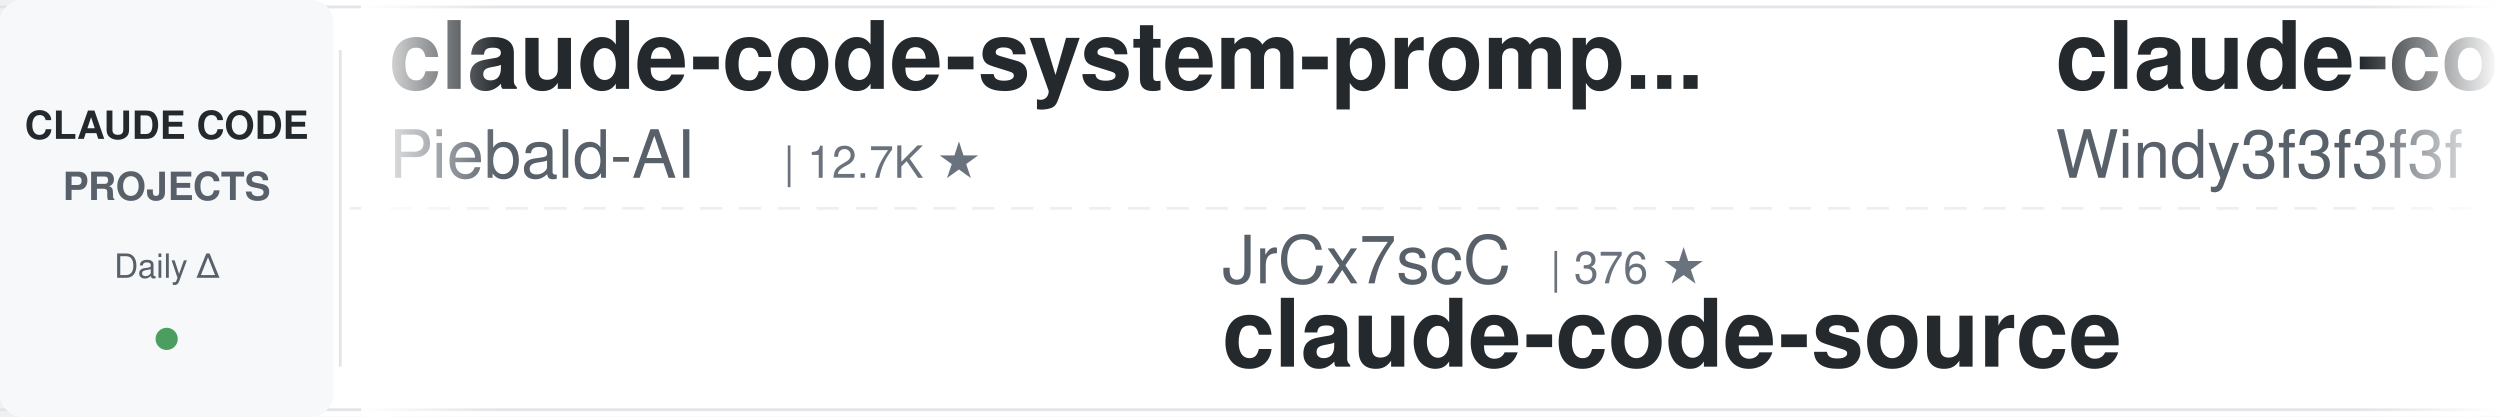
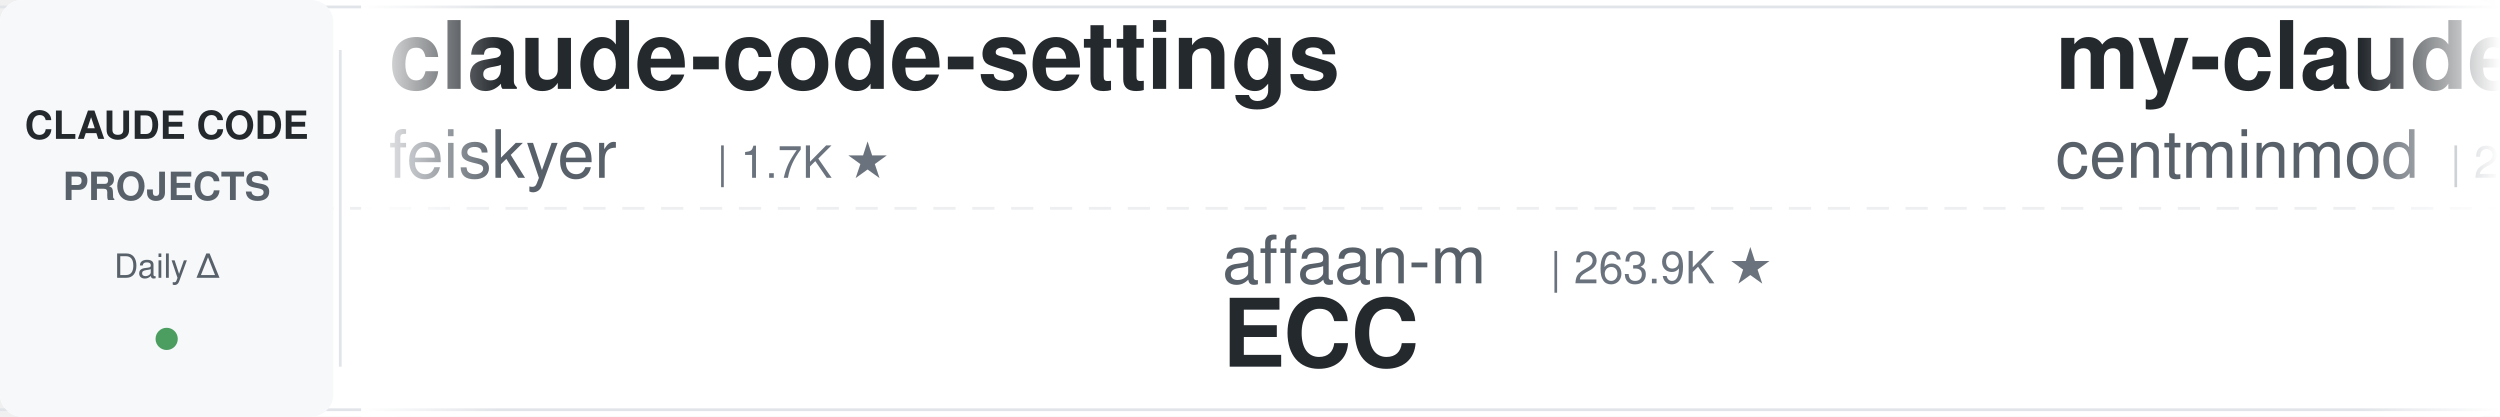
<svg xmlns="http://www.w3.org/2000/svg" width="900" height="150">
  <defs>
    <linearGradient id="leftFade" x1="0%" y1="0%" x2="100%" y2="0%">
      <stop offset="0%" style="stop-color:#ffffff;stop-opacity:1" />
      <stop offset="100%" style="stop-color:#ffffff;stop-opacity:0" />
    </linearGradient>
    <linearGradient id="rightFade" x1="0%" y1="0%" x2="100%" y2="0%">
      <stop offset="0%" style="stop-color:#ffffff;stop-opacity:0" />
      <stop offset="100%" style="stop-color:#ffffff;stop-opacity:1" />
    </linearGradient>
  </defs>
  <rect width="900" height="150" fill="#ffffff" rx="8" />
  <rect x="0" y="2" width="900" height="1" fill="#e1e4e8" />
  <rect x="0" y="147" width="900" height="1" fill="#e1e4e8" />
  <line x1="0" y1="75" x2="900" y2="75" stroke="#e1e4e8" stroke-width="1" stroke-dasharray="8 6" opacity="0.6" />
  <rect x="0" y="0" width="120" height="150" fill="#f6f8fa" rx="8" />
  <text x="60" y="50" font-family="-apple-system, BlinkMacSystemFont, 'Segoe UI', Helvetica, Arial, sans-serif" font-size="14" font-weight="600" fill="#24292e" text-anchor="middle">CLAUDE CODE</text>
  <text x="60" y="72" font-family="-apple-system, BlinkMacSystemFont, 'Segoe UI', Helvetica, Arial, sans-serif" font-size="14" font-weight="600" fill="#586069" text-anchor="middle">PROJECTS</text>
  <text x="60" y="100" font-family="-apple-system, BlinkMacSystemFont, 'Segoe UI', Helvetica, Arial, sans-serif" font-size="12" font-weight="500" fill="#586069" text-anchor="middle">Daily Δ</text>
  <circle cx="60" cy="122" r="4" fill="#22863a" opacity="0.8" />
  <rect x="122" y="18" width="1" height="114" fill="#e1e4e8" />
  <clipPath id="tickerClip">
    <rect x="130" y="0" width="770" height="150" />
  </clipPath>
  <g clip-path="url(#tickerClip)">
    <g id="tickerItems">
      <animateTransform attributeName="transform" attributeType="XML" type="translate" from="0 0" to="-3000 0" dur="54s" repeatCount="indefinite" />
      <g transform="translate(0, 0)">
-         <text x="140" y="32" font-family="-apple-system, BlinkMacSystemFont, 'Segoe UI', Helvetica, Arial, sans-serif" font-size="34" font-weight="600" fill="#24292e">claude-code-system-promp...</text>
-         <text x="140" y="64" font-family="-apple-system, BlinkMacSystemFont, 'Segoe UI', Helvetica, Arial, sans-serif" font-size="24" font-weight="400" fill="#586069">Piebald-AI</text>
-         <text x="282" y="64" font-family="-apple-system, BlinkMacSystemFont, 'Segoe UI', Helvetica, Arial, sans-serif" font-size="16" font-weight="500" fill="#6a737d">| 12.7K ★</text>
+         <text x="140" y="32" font-family="-apple-system, BlinkMacSystemFont, 'Segoe UI', Helvetica, Arial, sans-serif" font-size="34" font-weight="600" fill="#24292e">claude-code-settings</text>
+         <text x="140" y="64" font-family="-apple-system, BlinkMacSystemFont, 'Segoe UI', Helvetica, Arial, sans-serif" font-size="24" font-weight="400" fill="#586069">feiskyer</text>
+         <text x="258" y="64" font-family="-apple-system, BlinkMacSystemFont, 'Segoe UI', Helvetica, Arial, sans-serif" font-size="16" font-weight="500" fill="#6a737d">| 1.7K ★</text>
      </g>
      <g transform="translate(300, 0)">
-         <text x="140" y="102" font-family="-apple-system, BlinkMacSystemFont, 'Segoe UI', Helvetica, Arial, sans-serif" font-size="24" font-weight="400" fill="#586069">JrCx7scC</text>
-         <text x="258" y="102" font-family="-apple-system, BlinkMacSystemFont, 'Segoe UI', Helvetica, Arial, sans-serif" font-size="16" font-weight="500" fill="#6a737d">| 376 ★</text>
-         <text x="140" y="132" font-family="-apple-system, BlinkMacSystemFont, 'Segoe UI', Helvetica, Arial, sans-serif" font-size="34" font-weight="600" fill="#24292e">claude-code-source</text>
+         <text x="140" y="102" font-family="-apple-system, BlinkMacSystemFont, 'Segoe UI', Helvetica, Arial, sans-serif" font-size="24" font-weight="400" fill="#586069">affaan-m</text>
+         <text x="258" y="102" font-family="-apple-system, BlinkMacSystemFont, 'Segoe UI', Helvetica, Arial, sans-serif" font-size="16" font-weight="500" fill="#6a737d">| 263.9K ★</text>
+         <text x="140" y="132" font-family="-apple-system, BlinkMacSystemFont, 'Segoe UI', Helvetica, Arial, sans-serif" font-size="34" font-weight="600" fill="#24292e">ECC</text>
      </g>
      <g transform="translate(600, 0)">
-         <text x="140" y="32" font-family="-apple-system, BlinkMacSystemFont, 'Segoe UI', Helvetica, Arial, sans-serif" font-size="34" font-weight="600" fill="#24292e">claude-code-from-scratch</text>
-         <text x="140" y="64" font-family="-apple-system, BlinkMacSystemFont, 'Segoe UI', Helvetica, Arial, sans-serif" font-size="24" font-weight="400" fill="#586069">Windy3f3f3f3f</text>
-         <text x="318" y="64" font-family="-apple-system, BlinkMacSystemFont, 'Segoe UI', Helvetica, Arial, sans-serif" font-size="16" font-weight="500" fill="#6a737d">| 2.7K ★</text>
+         <text x="140" y="32" font-family="-apple-system, BlinkMacSystemFont, 'Segoe UI', Helvetica, Arial, sans-serif" font-size="34" font-weight="600" fill="#24292e">my-claude-code-setup</text>
+         <text x="140" y="64" font-family="-apple-system, BlinkMacSystemFont, 'Segoe UI', Helvetica, Arial, sans-serif" font-size="24" font-weight="400" fill="#586069">centminmod</text>
+         <text x="282" y="64" font-family="-apple-system, BlinkMacSystemFont, 'Segoe UI', Helvetica, Arial, sans-serif" font-size="16" font-weight="500" fill="#6a737d">| 2.6K ★</text>
      </g>
      <g transform="translate(900, 0)">
-         <text x="140" y="102" font-family="-apple-system, BlinkMacSystemFont, 'Segoe UI', Helvetica, Arial, sans-serif" font-size="24" font-weight="400" fill="#586069">krusemediallc</text>
-         <text x="318" y="102" font-family="-apple-system, BlinkMacSystemFont, 'Segoe UI', Helvetica, Arial, sans-serif" font-size="16" font-weight="500" fill="#6a737d">| 1.5K ★</text>
-         <text x="140" y="132" font-family="-apple-system, BlinkMacSystemFont, 'Segoe UI', Helvetica, Arial, sans-serif" font-size="34" font-weight="600" fill="#24292e">arcads-claude-code</text>
+         <text x="140" y="102" font-family="-apple-system, BlinkMacSystemFont, 'Segoe UI', Helvetica, Arial, sans-serif" font-size="24" font-weight="400" fill="#586069">digitalsamba</text>
+         <text x="306" y="102" font-family="-apple-system, BlinkMacSystemFont, 'Segoe UI', Helvetica, Arial, sans-serif" font-size="16" font-weight="500" fill="#6a737d">| 2.1K ★</text>
+         <text x="140" y="132" font-family="-apple-system, BlinkMacSystemFont, 'Segoe UI', Helvetica, Arial, sans-serif" font-size="34" font-weight="600" fill="#24292e">claude-code-video-toolki...</text>
      </g>
      <g transform="translate(1200, 0)">
-         <text x="140" y="32" font-family="-apple-system, BlinkMacSystemFont, 'Segoe UI', Helvetica, Arial, sans-serif" font-size="34" font-weight="600" fill="#24292e">awesome-claude-code-suba...</text>
-         <text x="140" y="64" font-family="-apple-system, BlinkMacSystemFont, 'Segoe UI', Helvetica, Arial, sans-serif" font-size="24" font-weight="400" fill="#586069">VoltAgent</text>
-         <text x="270" y="64" font-family="-apple-system, BlinkMacSystemFont, 'Segoe UI', Helvetica, Arial, sans-serif" font-size="16" font-weight="500" fill="#6a737d">| 25.2K ★</text>
+         <text x="140" y="32" font-family="-apple-system, BlinkMacSystemFont, 'Segoe UI', Helvetica, Arial, sans-serif" font-size="34" font-weight="600" fill="#24292e">everything-claude-code-z...</text>
+         <text x="140" y="64" font-family="-apple-system, BlinkMacSystemFont, 'Segoe UI', Helvetica, Arial, sans-serif" font-size="24" font-weight="400" fill="#586069">xu-xiang</text>
+         <text x="258" y="64" font-family="-apple-system, BlinkMacSystemFont, 'Segoe UI', Helvetica, Arial, sans-serif" font-size="16" font-weight="500" fill="#6a737d">| 2.0K ★</text>
      </g>
      <g transform="translate(1500, 0)">
-         <text x="140" y="102" font-family="-apple-system, BlinkMacSystemFont, 'Segoe UI', Helvetica, Arial, sans-serif" font-size="24" font-weight="400" fill="#586069">VILA-Lab</text>
-         <text x="258" y="102" font-family="-apple-system, BlinkMacSystemFont, 'Segoe UI', Helvetica, Arial, sans-serif" font-size="16" font-weight="500" fill="#6a737d">| 2.1K ★</text>
-         <text x="140" y="132" font-family="-apple-system, BlinkMacSystemFont, 'Segoe UI', Helvetica, Arial, sans-serif" font-size="34" font-weight="600" fill="#24292e">Dive-into-Claude-Code</text>
+         <text x="140" y="102" font-family="-apple-system, BlinkMacSystemFont, 'Segoe UI', Helvetica, Arial, sans-serif" font-size="24" font-weight="400" fill="#586069">OneRedOak</text>
+         <text x="270" y="102" font-family="-apple-system, BlinkMacSystemFont, 'Segoe UI', Helvetica, Arial, sans-serif" font-size="16" font-weight="500" fill="#6a737d">| 3.9K ★</text>
+         <text x="140" y="132" font-family="-apple-system, BlinkMacSystemFont, 'Segoe UI', Helvetica, Arial, sans-serif" font-size="34" font-weight="600" fill="#24292e">claude-code-workflows</text>
      </g>
      <g transform="translate(1800, 0)">
-         <text x="140" y="32" font-family="-apple-system, BlinkMacSystemFont, 'Segoe UI', Helvetica, Arial, sans-serif" font-size="34" font-weight="600" fill="#24292e">claude-code-proxy</text>
-         <text x="140" y="64" font-family="-apple-system, BlinkMacSystemFont, 'Segoe UI', Helvetica, Arial, sans-serif" font-size="24" font-weight="400" fill="#586069">1rgs</text>
-         <text x="210" y="64" font-family="-apple-system, BlinkMacSystemFont, 'Segoe UI', Helvetica, Arial, sans-serif" font-size="16" font-weight="500" fill="#6a737d">| 3.8K ★</text>
+         <text x="140" y="32" font-family="-apple-system, BlinkMacSystemFont, 'Segoe UI', Helvetica, Arial, sans-serif" font-size="34" font-weight="600" fill="#24292e">claude-code-prompts</text>
+         <text x="140" y="64" font-family="-apple-system, BlinkMacSystemFont, 'Segoe UI', Helvetica, Arial, sans-serif" font-size="24" font-weight="400" fill="#586069">repowise-dev</text>
+         <text x="306" y="64" font-family="-apple-system, BlinkMacSystemFont, 'Segoe UI', Helvetica, Arial, sans-serif" font-size="16" font-weight="500" fill="#6a737d">| 1.2K ★</text>
      </g>
      <g transform="translate(2100, 0)">
-         <text x="140" y="102" font-family="-apple-system, BlinkMacSystemFont, 'Segoe UI', Helvetica, Arial, sans-serif" font-size="24" font-weight="400" fill="#586069">techjarves</text>
-         <text x="282" y="102" font-family="-apple-system, BlinkMacSystemFont, 'Segoe UI', Helvetica, Arial, sans-serif" font-size="16" font-weight="500" fill="#6a737d">| 1.5K ★</text>
-         <text x="140" y="132" font-family="-apple-system, BlinkMacSystemFont, 'Segoe UI', Helvetica, Arial, sans-serif" font-size="34" font-weight="600" fill="#24292e">ClaudeCode-Portable</text>
+         <text x="140" y="102" font-family="-apple-system, BlinkMacSystemFont, 'Segoe UI', Helvetica, Arial, sans-serif" font-size="24" font-weight="400" fill="#586069">anthropics</text>
+         <text x="282" y="102" font-family="-apple-system, BlinkMacSystemFont, 'Segoe UI', Helvetica, Arial, sans-serif" font-size="16" font-weight="500" fill="#6a737d">| 986 ★</text>
+         <text x="140" y="132" font-family="-apple-system, BlinkMacSystemFont, 'Segoe UI', Helvetica, Arial, sans-serif" font-size="34" font-weight="600" fill="#24292e">claude-code-base-action</text>
      </g>
      <g transform="translate(2400, 0)">
-         <text x="140" y="32" font-family="-apple-system, BlinkMacSystemFont, 'Segoe UI', Helvetica, Arial, sans-serif" font-size="34" font-weight="600" fill="#24292e">ralph-claude-code</text>
-         <text x="140" y="64" font-family="-apple-system, BlinkMacSystemFont, 'Segoe UI', Helvetica, Arial, sans-serif" font-size="24" font-weight="400" fill="#586069">frankbria</text>
-         <text x="270" y="64" font-family="-apple-system, BlinkMacSystemFont, 'Segoe UI', Helvetica, Arial, sans-serif" font-size="16" font-weight="500" fill="#6a737d">| 9.6K ★</text>
+         <text x="140" y="32" font-family="-apple-system, BlinkMacSystemFont, 'Segoe UI', Helvetica, Arial, sans-serif" font-size="34" font-weight="600" fill="#24292e">arcads-claude-code</text>
+         <text x="140" y="64" font-family="-apple-system, BlinkMacSystemFont, 'Segoe UI', Helvetica, Arial, sans-serif" font-size="24" font-weight="400" fill="#586069">krusemediallc</text>
+         <text x="318" y="64" font-family="-apple-system, BlinkMacSystemFont, 'Segoe UI', Helvetica, Arial, sans-serif" font-size="16" font-weight="500" fill="#6a737d">| 1.5K ★</text>
      </g>
      <g transform="translate(2700, 0)">
-         <text x="140" y="102" font-family="-apple-system, BlinkMacSystemFont, 'Segoe UI', Helvetica, Arial, sans-serif" font-size="24" font-weight="400" fill="#586069">Maciek-roboblog</text>
-         <text x="342" y="102" font-family="-apple-system, BlinkMacSystemFont, 'Segoe UI', Helvetica, Arial, sans-serif" font-size="16" font-weight="500" fill="#6a737d">| 8.7K ★</text>
-         <text x="140" y="132" font-family="-apple-system, BlinkMacSystemFont, 'Segoe UI', Helvetica, Arial, sans-serif" font-size="34" font-weight="600" fill="#24292e">Claude-Code-Usage-Monito...</text>
+         <text x="140" y="102" font-family="-apple-system, BlinkMacSystemFont, 'Segoe UI', Helvetica, Arial, sans-serif" font-size="24" font-weight="400" fill="#586069">1rgs</text>
+         <text x="210" y="102" font-family="-apple-system, BlinkMacSystemFont, 'Segoe UI', Helvetica, Arial, sans-serif" font-size="16" font-weight="500" fill="#6a737d">| 3.8K ★</text>
+         <text x="140" y="132" font-family="-apple-system, BlinkMacSystemFont, 'Segoe UI', Helvetica, Arial, sans-serif" font-size="34" font-weight="600" fill="#24292e">claude-code-proxy</text>
      </g>
      <g transform="translate(3000, 0)">
-         <text x="140" y="32" font-family="-apple-system, BlinkMacSystemFont, 'Segoe UI', Helvetica, Arial, sans-serif" font-size="34" font-weight="600" fill="#24292e">claude-code-system-promp...</text>
-         <text x="140" y="64" font-family="-apple-system, BlinkMacSystemFont, 'Segoe UI', Helvetica, Arial, sans-serif" font-size="24" font-weight="400" fill="#586069">Piebald-AI</text>
-         <text x="282" y="64" font-family="-apple-system, BlinkMacSystemFont, 'Segoe UI', Helvetica, Arial, sans-serif" font-size="16" font-weight="500" fill="#6a737d">| 12.7K ★</text>
+         <text x="140" y="32" font-family="-apple-system, BlinkMacSystemFont, 'Segoe UI', Helvetica, Arial, sans-serif" font-size="34" font-weight="600" fill="#24292e">claude-code-settings</text>
+         <text x="140" y="64" font-family="-apple-system, BlinkMacSystemFont, 'Segoe UI', Helvetica, Arial, sans-serif" font-size="24" font-weight="400" fill="#586069">feiskyer</text>
+         <text x="258" y="64" font-family="-apple-system, BlinkMacSystemFont, 'Segoe UI', Helvetica, Arial, sans-serif" font-size="16" font-weight="500" fill="#6a737d">| 1.7K ★</text>
      </g>
      <g transform="translate(3300, 0)">
-         <text x="140" y="102" font-family="-apple-system, BlinkMacSystemFont, 'Segoe UI', Helvetica, Arial, sans-serif" font-size="24" font-weight="400" fill="#586069">JrCx7scC</text>
-         <text x="258" y="102" font-family="-apple-system, BlinkMacSystemFont, 'Segoe UI', Helvetica, Arial, sans-serif" font-size="16" font-weight="500" fill="#6a737d">| 376 ★</text>
-         <text x="140" y="132" font-family="-apple-system, BlinkMacSystemFont, 'Segoe UI', Helvetica, Arial, sans-serif" font-size="34" font-weight="600" fill="#24292e">claude-code-source</text>
+         <text x="140" y="102" font-family="-apple-system, BlinkMacSystemFont, 'Segoe UI', Helvetica, Arial, sans-serif" font-size="24" font-weight="400" fill="#586069">affaan-m</text>
+         <text x="258" y="102" font-family="-apple-system, BlinkMacSystemFont, 'Segoe UI', Helvetica, Arial, sans-serif" font-size="16" font-weight="500" fill="#6a737d">| 263.9K ★</text>
+         <text x="140" y="132" font-family="-apple-system, BlinkMacSystemFont, 'Segoe UI', Helvetica, Arial, sans-serif" font-size="34" font-weight="600" fill="#24292e">ECC</text>
      </g>
      <g transform="translate(3600, 0)">
-         <text x="140" y="32" font-family="-apple-system, BlinkMacSystemFont, 'Segoe UI', Helvetica, Arial, sans-serif" font-size="34" font-weight="600" fill="#24292e">claude-code-from-scratch</text>
-         <text x="140" y="64" font-family="-apple-system, BlinkMacSystemFont, 'Segoe UI', Helvetica, Arial, sans-serif" font-size="24" font-weight="400" fill="#586069">Windy3f3f3f3f</text>
-         <text x="318" y="64" font-family="-apple-system, BlinkMacSystemFont, 'Segoe UI', Helvetica, Arial, sans-serif" font-size="16" font-weight="500" fill="#6a737d">| 2.7K ★</text>
+         <text x="140" y="32" font-family="-apple-system, BlinkMacSystemFont, 'Segoe UI', Helvetica, Arial, sans-serif" font-size="34" font-weight="600" fill="#24292e">my-claude-code-setup</text>
+         <text x="140" y="64" font-family="-apple-system, BlinkMacSystemFont, 'Segoe UI', Helvetica, Arial, sans-serif" font-size="24" font-weight="400" fill="#586069">centminmod</text>
+         <text x="282" y="64" font-family="-apple-system, BlinkMacSystemFont, 'Segoe UI', Helvetica, Arial, sans-serif" font-size="16" font-weight="500" fill="#6a737d">| 2.6K ★</text>
      </g>
      <g transform="translate(3900, 0)">
-         <text x="140" y="102" font-family="-apple-system, BlinkMacSystemFont, 'Segoe UI', Helvetica, Arial, sans-serif" font-size="24" font-weight="400" fill="#586069">krusemediallc</text>
-         <text x="318" y="102" font-family="-apple-system, BlinkMacSystemFont, 'Segoe UI', Helvetica, Arial, sans-serif" font-size="16" font-weight="500" fill="#6a737d">| 1.5K ★</text>
-         <text x="140" y="132" font-family="-apple-system, BlinkMacSystemFont, 'Segoe UI', Helvetica, Arial, sans-serif" font-size="34" font-weight="600" fill="#24292e">arcads-claude-code</text>
+         <text x="140" y="102" font-family="-apple-system, BlinkMacSystemFont, 'Segoe UI', Helvetica, Arial, sans-serif" font-size="24" font-weight="400" fill="#586069">digitalsamba</text>
+         <text x="306" y="102" font-family="-apple-system, BlinkMacSystemFont, 'Segoe UI', Helvetica, Arial, sans-serif" font-size="16" font-weight="500" fill="#6a737d">| 2.1K ★</text>
+         <text x="140" y="132" font-family="-apple-system, BlinkMacSystemFont, 'Segoe UI', Helvetica, Arial, sans-serif" font-size="34" font-weight="600" fill="#24292e">claude-code-video-toolki...</text>
      </g>
    </g>
  </g>
  <rect x="130" y="0" width="50" height="150" fill="url(#leftFade)" />
  <rect x="850" y="0" width="50" height="150" fill="url(#rightFade)" />
</svg>
